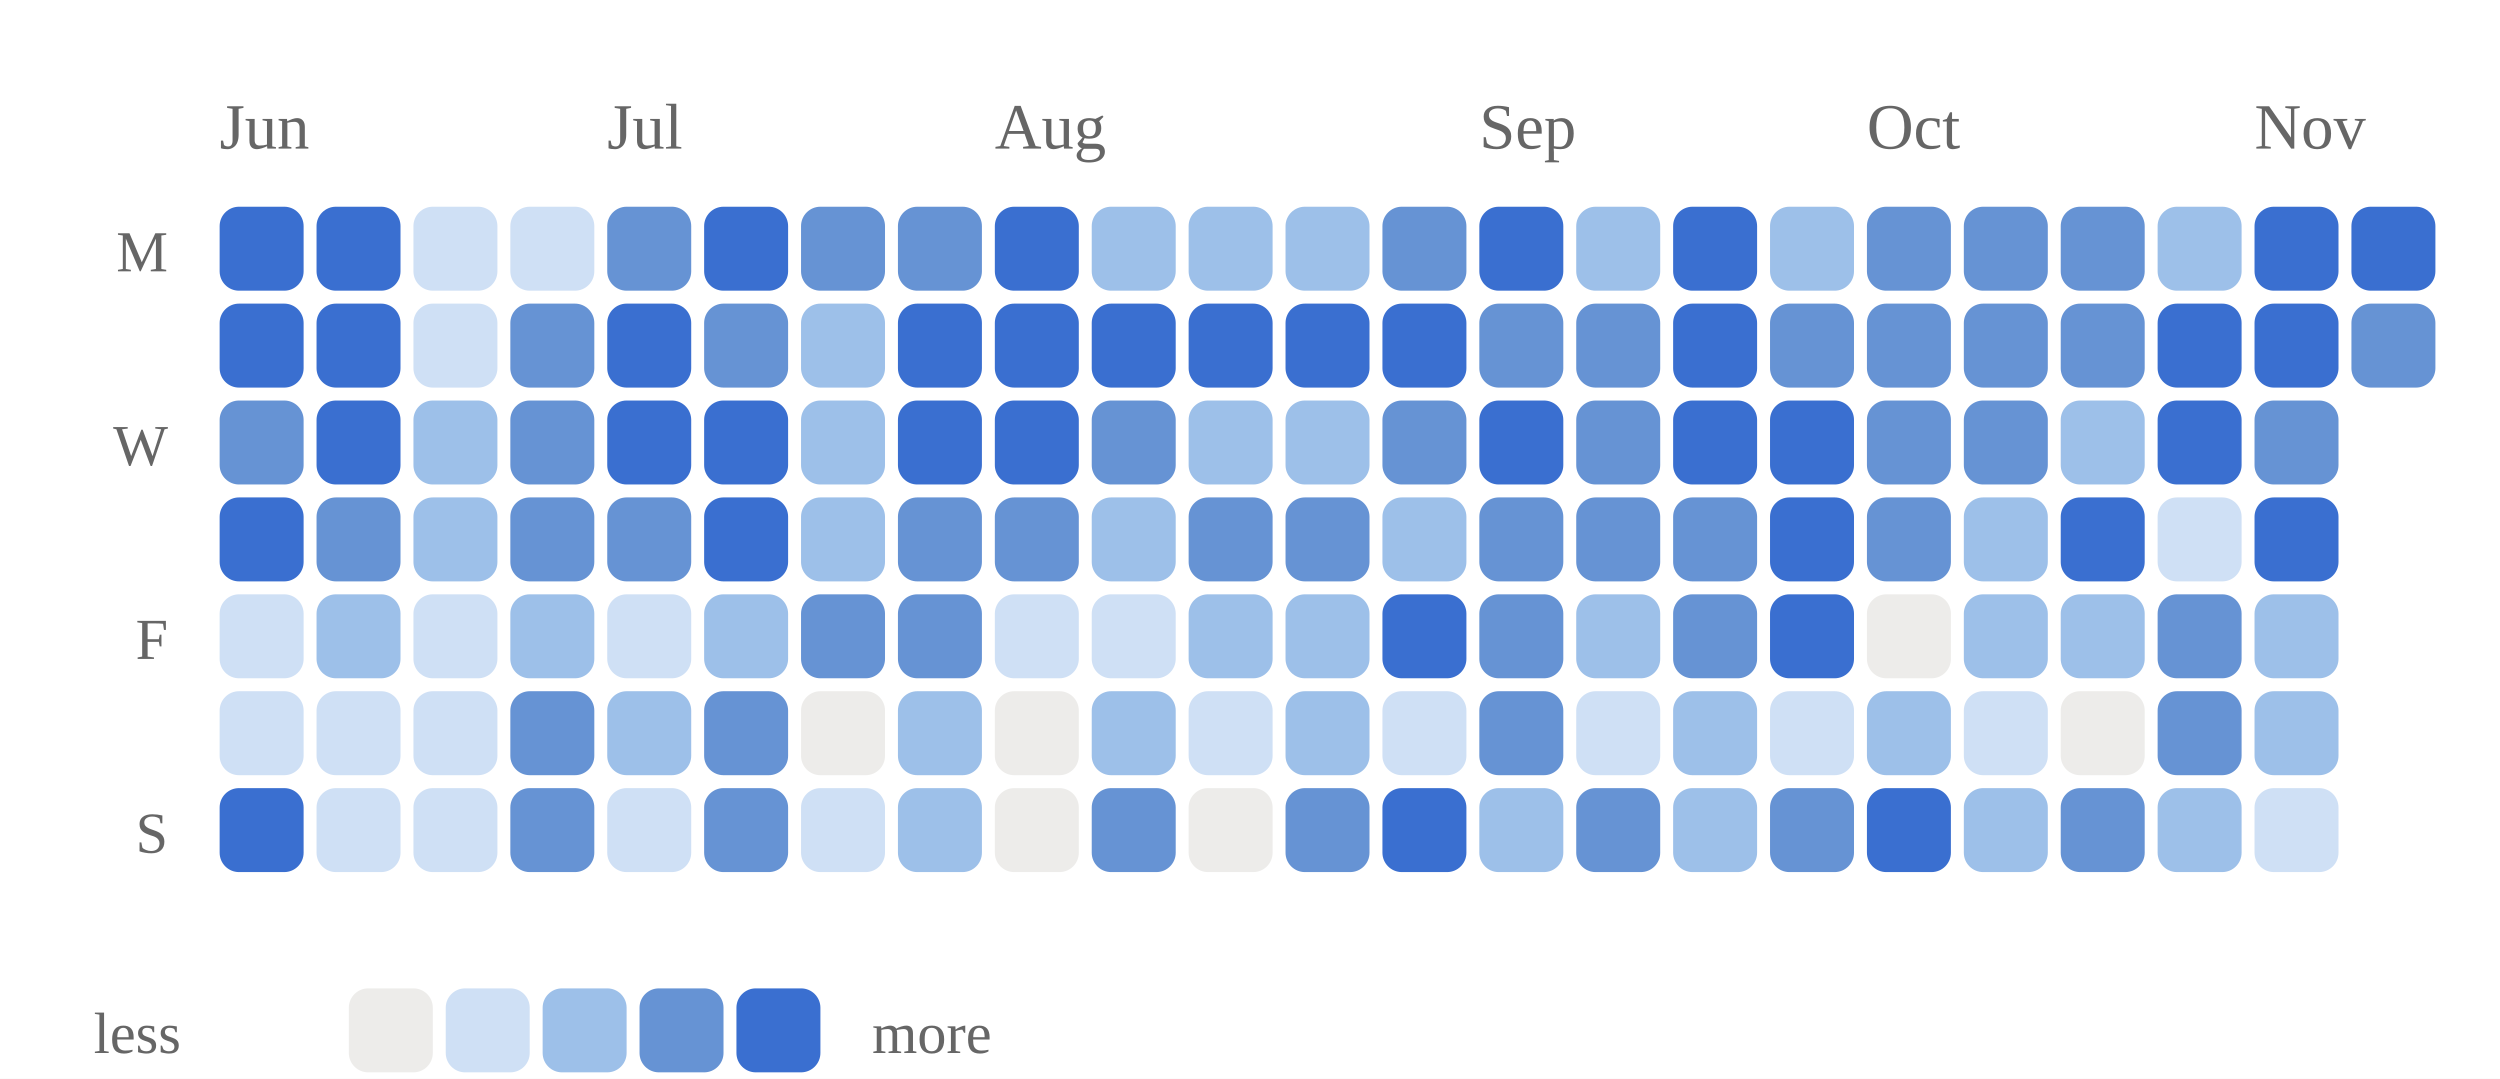
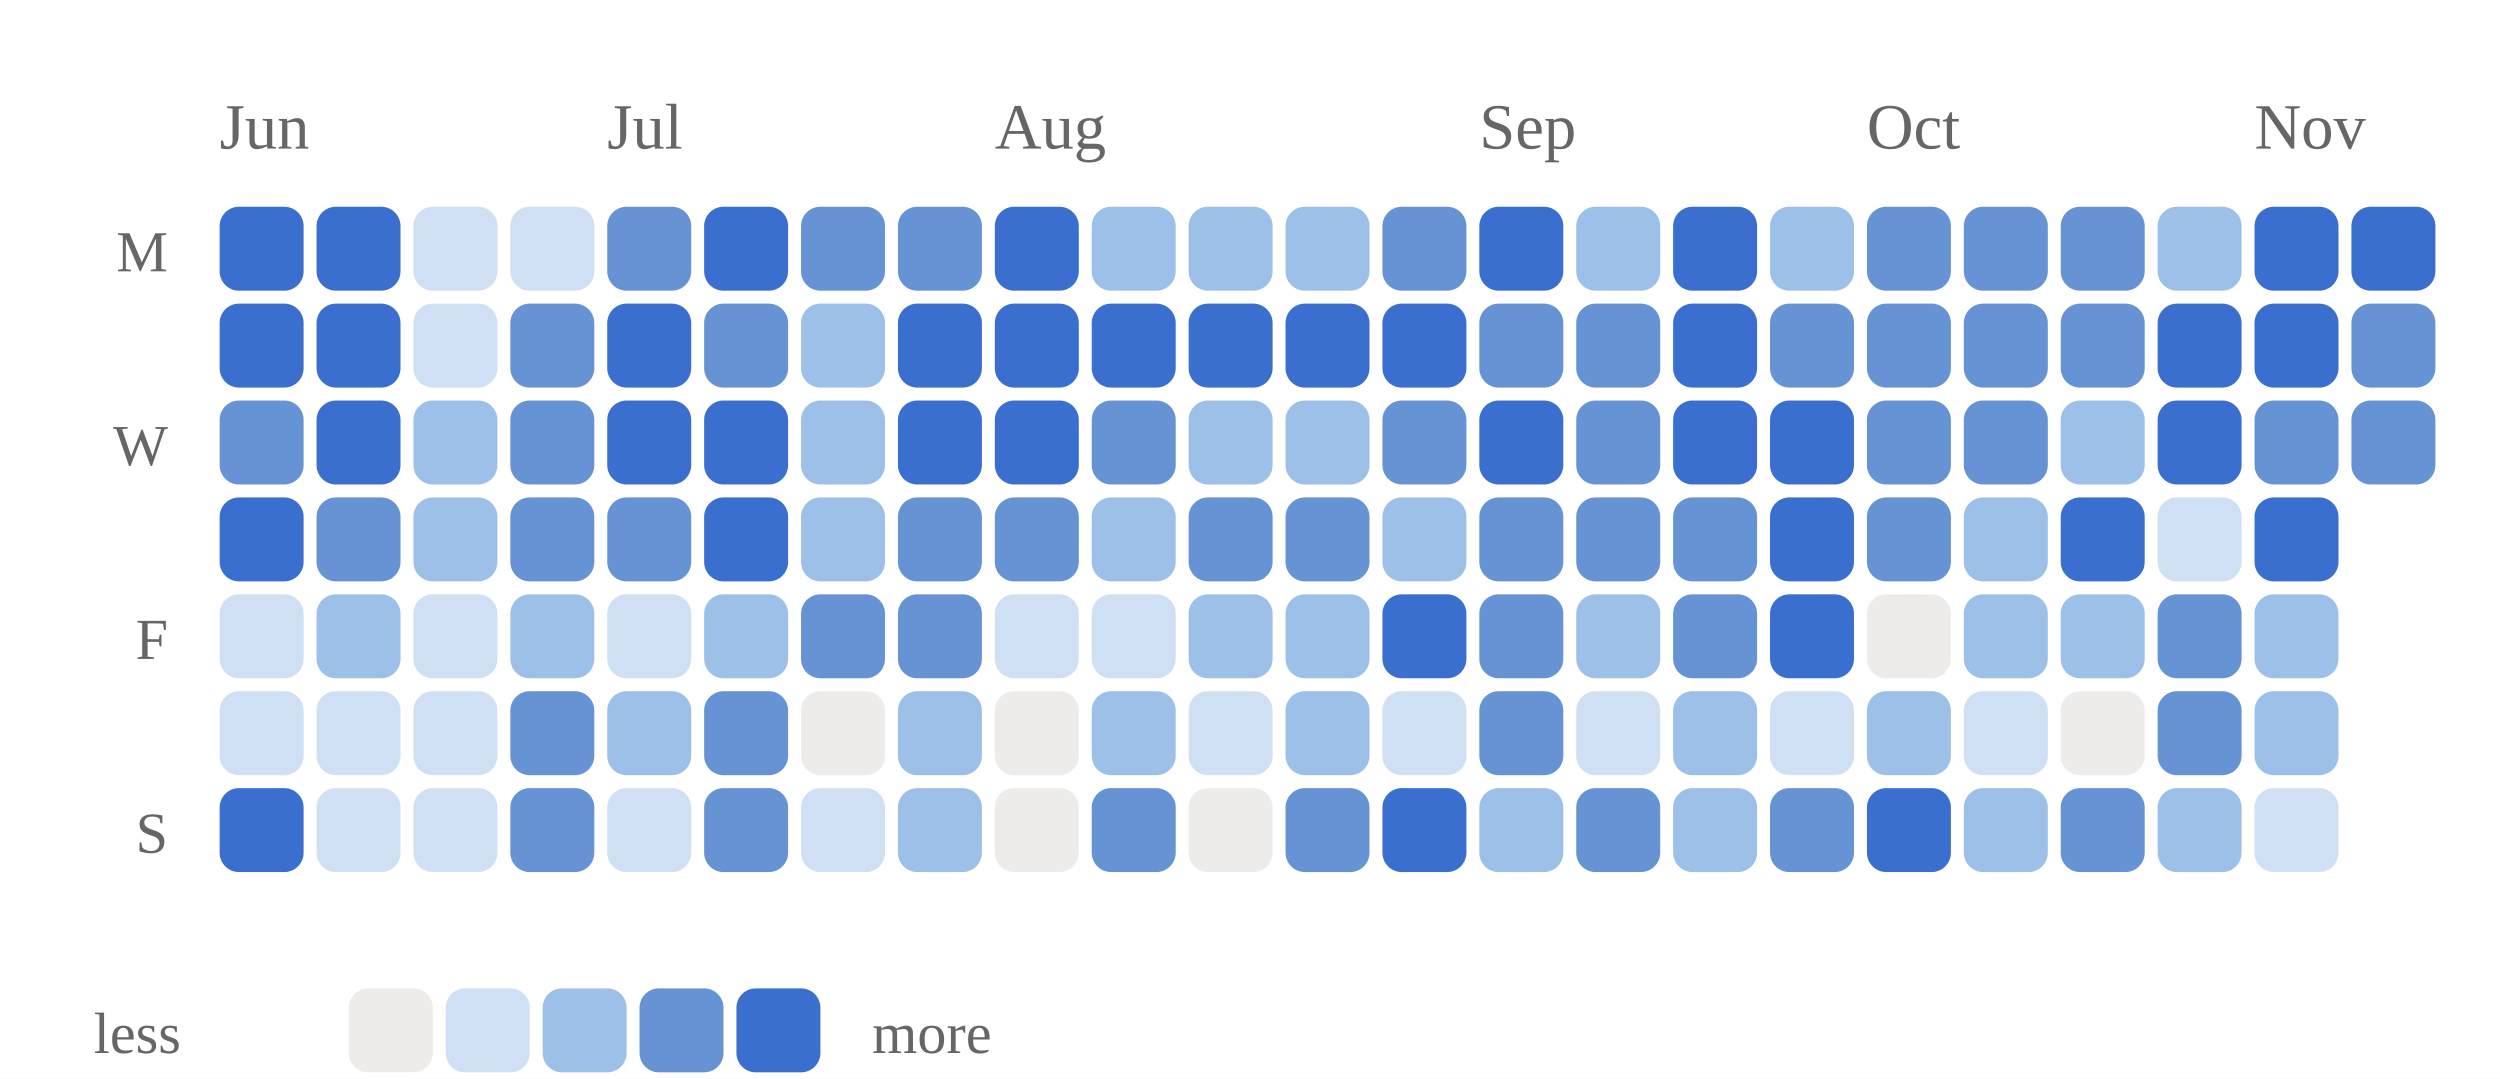
<svg xmlns="http://www.w3.org/2000/svg" viewBox="0 0 387 167" width="100%" role="img" aria-label="Daily study calendar shaded by estimated minutes of study">
  <style>
/* per-skill colour switch: set via a sk-* class on a wrapping element, read
   by the mark rules below (falls back to the neutral accent on aggregate
   charts that aren't scoped to one skill, e.g. the calendar or day-of-week) */
.sk-listening{--pc:#ccc319}
.sk-grammar{--pc:#358d35}
.sk-vocab{--pc:#1fa4d6}
.sk-reading{--pc:#7a49ca}
.sk-writing{--pc:#cd519f}
.sk-speaking{--pc:#d05739}
.p-title{fill:#1a1a1a;font-size:12px;font-weight:700}
.p-sub{fill:#666666;font-size:10px}
.p-unit{fill:#666666;font-size:10px}
.p-axis{fill:#666666;font-size:9.5px}
.p-grid{stroke:#e3e3e3;stroke-width:1;stroke-dasharray:2,3}
.p-base{stroke:#e3e3e3;stroke-width:1}
.p-tick{stroke:#e3e3e3;stroke-width:1}
.p-xlab{fill:#666666;font-size:9px;text-anchor:middle}
.p-line{fill:none;stroke:var(--pc,#3a6fd0);stroke-width:2;stroke-linejoin:round;stroke-linecap:round}
.p-area{fill:var(--pc,#3a6fd0);opacity:.12}
.p-end{fill:var(--pc,#3a6fd0);stroke:#ffffff;stroke-width:2}
.p-endlab{fill:#43454a;font-size:10px;text-anchor:end;font-weight:700}
.b-bar{fill:var(--pc,#3a6fd0)}
.b-bar:hover{fill:#29508f;opacity:.9}
.d-lab{fill:#666666;font-size:10px;text-anchor:middle}
.d-val{fill:#43454a;font-size:10px;text-anchor:middle;font-weight:700}
/* heatmap */
.hm-mon{fill:#666666;font-size:10px}
.hm-dow{fill:#666666;font-size:9px;text-anchor:end}
rect:hover{opacity:.82}
/* horizontal bars */
.h-cat{fill:#1a1a1a;font-size:12px;text-anchor:end;dominant-baseline:middle}
.h-track{fill:#e3e3e3;opacity:.5}
.h-fill{fill:var(--pc,#3a6fd0)}
.h-val{fill:#43454a;font-size:11px;font-weight:700;dominant-baseline:middle}
.ts-lab{fill:#1a1a1a;font-size:11px;font-weight:700}
.ts-val{fill:#666666;font-size:11px}
</style>
  <rect x="0" y="0" width="100%" height="100%" fill="#ffffff" />
  <text class="hm-mon" x="34" y="23">Jun</text>
  <text class="hm-mon" x="94" y="23">Jul</text>
  <text class="hm-mon" x="154" y="23">Aug</text>
  <text class="hm-mon" x="229" y="23">Sep</text>
  <text class="hm-mon" x="289" y="23">Oct</text>
  <text class="hm-mon" x="349" y="23">Nov</text>
  <text class="hm-dow" x="26" y="42">M</text>
  <text class="hm-dow" x="26" y="72">W</text>
  <text class="hm-dow" x="26" y="102">F</text>
  <text class="hm-dow" x="26" y="132">S</text>
  <rect x="34" y="32" width="13" height="13" rx="3" fill="#3a6fd0" />
  <rect x="34" y="47" width="13" height="13" rx="3" fill="#3a6fd0" />
  <rect x="34" y="62" width="13" height="13" rx="3" fill="#6693d4" />
  <rect x="34" y="77" width="13" height="13" rx="3" fill="#3a6fd0" />
  <rect x="34" y="92" width="13" height="13" rx="3" fill="#cfe0f5" />
  <rect x="34" y="107" width="13" height="13" rx="3" fill="#cfe0f5" />
  <rect x="34" y="122" width="13" height="13" rx="3" fill="#3a6fd0" />
  <rect x="49" y="32" width="13" height="13" rx="3" fill="#3a6fd0" />
  <rect x="49" y="47" width="13" height="13" rx="3" fill="#3a6fd0" />
  <rect x="49" y="62" width="13" height="13" rx="3" fill="#3a6fd0" />
  <rect x="49" y="77" width="13" height="13" rx="3" fill="#6693d4" />
  <rect x="49" y="92" width="13" height="13" rx="3" fill="#9dc0e9" />
  <rect x="49" y="107" width="13" height="13" rx="3" fill="#cfe0f5" />
  <rect x="49" y="122" width="13" height="13" rx="3" fill="#cfe0f5" />
  <rect x="64" y="32" width="13" height="13" rx="3" fill="#cfe0f5" />
  <rect x="64" y="47" width="13" height="13" rx="3" fill="#cfe0f5" />
  <rect x="64" y="62" width="13" height="13" rx="3" fill="#9dc0e9" />
  <rect x="64" y="77" width="13" height="13" rx="3" fill="#9dc0e9" />
  <rect x="64" y="92" width="13" height="13" rx="3" fill="#cfe0f5" />
  <rect x="64" y="107" width="13" height="13" rx="3" fill="#cfe0f5" />
  <rect x="64" y="122" width="13" height="13" rx="3" fill="#cfe0f5" />
  <rect x="79" y="32" width="13" height="13" rx="3" fill="#cfe0f5" />
  <rect x="79" y="47" width="13" height="13" rx="3" fill="#6693d4" />
  <rect x="79" y="62" width="13" height="13" rx="3" fill="#6693d4" />
  <rect x="79" y="77" width="13" height="13" rx="3" fill="#6693d4" />
  <rect x="79" y="92" width="13" height="13" rx="3" fill="#9dc0e9" />
  <rect x="79" y="107" width="13" height="13" rx="3" fill="#6693d4" />
  <rect x="79" y="122" width="13" height="13" rx="3" fill="#6693d4" />
  <rect x="94" y="32" width="13" height="13" rx="3" fill="#6693d4" />
  <rect x="94" y="47" width="13" height="13" rx="3" fill="#3a6fd0" />
  <rect x="94" y="62" width="13" height="13" rx="3" fill="#3a6fd0" />
  <rect x="94" y="77" width="13" height="13" rx="3" fill="#6693d4" />
  <rect x="94" y="92" width="13" height="13" rx="3" fill="#cfe0f5" />
  <rect x="94" y="107" width="13" height="13" rx="3" fill="#9dc0e9" />
  <rect x="94" y="122" width="13" height="13" rx="3" fill="#cfe0f5" />
  <rect x="109" y="32" width="13" height="13" rx="3" fill="#3a6fd0" />
  <rect x="109" y="47" width="13" height="13" rx="3" fill="#6693d4" />
  <rect x="109" y="62" width="13" height="13" rx="3" fill="#3a6fd0" />
  <rect x="109" y="77" width="13" height="13" rx="3" fill="#3a6fd0" />
  <rect x="109" y="92" width="13" height="13" rx="3" fill="#9dc0e9" />
  <rect x="109" y="107" width="13" height="13" rx="3" fill="#6693d4" />
  <rect x="109" y="122" width="13" height="13" rx="3" fill="#6693d4" />
  <rect x="124" y="32" width="13" height="13" rx="3" fill="#6693d4" />
  <rect x="124" y="47" width="13" height="13" rx="3" fill="#9dc0e9" />
  <rect x="124" y="62" width="13" height="13" rx="3" fill="#9dc0e9" />
  <rect x="124" y="77" width="13" height="13" rx="3" fill="#9dc0e9" />
  <rect x="124" y="92" width="13" height="13" rx="3" fill="#6693d4" />
  <rect x="124" y="107" width="13" height="13" rx="3" fill="#edecea" />
  <rect x="124" y="122" width="13" height="13" rx="3" fill="#cfe0f5" />
  <rect x="139" y="32" width="13" height="13" rx="3" fill="#6693d4" />
  <rect x="139" y="47" width="13" height="13" rx="3" fill="#3a6fd0" />
  <rect x="139" y="62" width="13" height="13" rx="3" fill="#3a6fd0" />
  <rect x="139" y="77" width="13" height="13" rx="3" fill="#6693d4" />
  <rect x="139" y="92" width="13" height="13" rx="3" fill="#6693d4" />
  <rect x="139" y="107" width="13" height="13" rx="3" fill="#9dc0e9" />
  <rect x="139" y="122" width="13" height="13" rx="3" fill="#9dc0e9" />
  <rect x="154" y="32" width="13" height="13" rx="3" fill="#3a6fd0" />
  <rect x="154" y="47" width="13" height="13" rx="3" fill="#3a6fd0" />
  <rect x="154" y="62" width="13" height="13" rx="3" fill="#3a6fd0" />
  <rect x="154" y="77" width="13" height="13" rx="3" fill="#6693d4" />
  <rect x="154" y="92" width="13" height="13" rx="3" fill="#cfe0f5" />
  <rect x="154" y="107" width="13" height="13" rx="3" fill="#edecea" />
  <rect x="154" y="122" width="13" height="13" rx="3" fill="#edecea" />
  <rect x="169" y="32" width="13" height="13" rx="3" fill="#9dc0e9" />
  <rect x="169" y="47" width="13" height="13" rx="3" fill="#3a6fd0" />
  <rect x="169" y="62" width="13" height="13" rx="3" fill="#6693d4" />
  <rect x="169" y="77" width="13" height="13" rx="3" fill="#9dc0e9" />
  <rect x="169" y="92" width="13" height="13" rx="3" fill="#cfe0f5" />
  <rect x="169" y="107" width="13" height="13" rx="3" fill="#9dc0e9" />
  <rect x="169" y="122" width="13" height="13" rx="3" fill="#6693d4" />
  <rect x="184" y="32" width="13" height="13" rx="3" fill="#9dc0e9" />
  <rect x="184" y="47" width="13" height="13" rx="3" fill="#3a6fd0" />
  <rect x="184" y="62" width="13" height="13" rx="3" fill="#9dc0e9" />
  <rect x="184" y="77" width="13" height="13" rx="3" fill="#6693d4" />
  <rect x="184" y="92" width="13" height="13" rx="3" fill="#9dc0e9" />
  <rect x="184" y="107" width="13" height="13" rx="3" fill="#cfe0f5" />
  <rect x="184" y="122" width="13" height="13" rx="3" fill="#edecea" />
  <rect x="199" y="32" width="13" height="13" rx="3" fill="#9dc0e9" />
  <rect x="199" y="47" width="13" height="13" rx="3" fill="#3a6fd0" />
  <rect x="199" y="62" width="13" height="13" rx="3" fill="#9dc0e9" />
  <rect x="199" y="77" width="13" height="13" rx="3" fill="#6693d4" />
  <rect x="199" y="92" width="13" height="13" rx="3" fill="#9dc0e9" />
  <rect x="199" y="107" width="13" height="13" rx="3" fill="#9dc0e9" />
  <rect x="199" y="122" width="13" height="13" rx="3" fill="#6693d4" />
  <rect x="214" y="32" width="13" height="13" rx="3" fill="#6693d4" />
  <rect x="214" y="47" width="13" height="13" rx="3" fill="#3a6fd0" />
  <rect x="214" y="62" width="13" height="13" rx="3" fill="#6693d4" />
  <rect x="214" y="77" width="13" height="13" rx="3" fill="#9dc0e9" />
  <rect x="214" y="92" width="13" height="13" rx="3" fill="#3a6fd0" />
  <rect x="214" y="107" width="13" height="13" rx="3" fill="#cfe0f5" />
  <rect x="214" y="122" width="13" height="13" rx="3" fill="#3a6fd0" />
  <rect x="229" y="32" width="13" height="13" rx="3" fill="#3a6fd0" />
  <rect x="229" y="47" width="13" height="13" rx="3" fill="#6693d4" />
  <rect x="229" y="62" width="13" height="13" rx="3" fill="#3a6fd0" />
  <rect x="229" y="77" width="13" height="13" rx="3" fill="#6693d4" />
  <rect x="229" y="92" width="13" height="13" rx="3" fill="#6693d4" />
  <rect x="229" y="107" width="13" height="13" rx="3" fill="#6693d4" />
  <rect x="229" y="122" width="13" height="13" rx="3" fill="#9dc0e9" />
  <rect x="244" y="32" width="13" height="13" rx="3" fill="#9dc0e9" />
  <rect x="244" y="47" width="13" height="13" rx="3" fill="#6693d4" />
  <rect x="244" y="62" width="13" height="13" rx="3" fill="#6693d4" />
  <rect x="244" y="77" width="13" height="13" rx="3" fill="#6693d4" />
  <rect x="244" y="92" width="13" height="13" rx="3" fill="#9dc0e9" />
  <rect x="244" y="107" width="13" height="13" rx="3" fill="#cfe0f5" />
  <rect x="244" y="122" width="13" height="13" rx="3" fill="#6693d4" />
  <rect x="259" y="32" width="13" height="13" rx="3" fill="#3a6fd0" />
  <rect x="259" y="47" width="13" height="13" rx="3" fill="#3a6fd0" />
  <rect x="259" y="62" width="13" height="13" rx="3" fill="#3a6fd0" />
  <rect x="259" y="77" width="13" height="13" rx="3" fill="#6693d4" />
  <rect x="259" y="92" width="13" height="13" rx="3" fill="#6693d4" />
  <rect x="259" y="107" width="13" height="13" rx="3" fill="#9dc0e9" />
  <rect x="259" y="122" width="13" height="13" rx="3" fill="#9dc0e9" />
  <rect x="274" y="32" width="13" height="13" rx="3" fill="#9dc0e9" />
  <rect x="274" y="47" width="13" height="13" rx="3" fill="#6693d4" />
  <rect x="274" y="62" width="13" height="13" rx="3" fill="#3a6fd0" />
  <rect x="274" y="77" width="13" height="13" rx="3" fill="#3a6fd0" />
  <rect x="274" y="92" width="13" height="13" rx="3" fill="#3a6fd0" />
  <rect x="274" y="107" width="13" height="13" rx="3" fill="#cfe0f5" />
  <rect x="274" y="122" width="13" height="13" rx="3" fill="#6693d4" />
  <rect x="289" y="32" width="13" height="13" rx="3" fill="#6693d4" />
  <rect x="289" y="47" width="13" height="13" rx="3" fill="#6693d4" />
  <rect x="289" y="62" width="13" height="13" rx="3" fill="#6693d4" />
  <rect x="289" y="77" width="13" height="13" rx="3" fill="#6693d4" />
  <rect x="289" y="92" width="13" height="13" rx="3" fill="#edecea" />
  <rect x="289" y="107" width="13" height="13" rx="3" fill="#9dc0e9" />
  <rect x="289" y="122" width="13" height="13" rx="3" fill="#3a6fd0" />
  <rect x="304" y="32" width="13" height="13" rx="3" fill="#6693d4" />
  <rect x="304" y="47" width="13" height="13" rx="3" fill="#6693d4" />
  <rect x="304" y="62" width="13" height="13" rx="3" fill="#6693d4" />
  <rect x="304" y="77" width="13" height="13" rx="3" fill="#9dc0e9" />
  <rect x="304" y="92" width="13" height="13" rx="3" fill="#9dc0e9" />
  <rect x="304" y="107" width="13" height="13" rx="3" fill="#cfe0f5" />
  <rect x="304" y="122" width="13" height="13" rx="3" fill="#9dc0e9" />
  <rect x="319" y="32" width="13" height="13" rx="3" fill="#6693d4" />
  <rect x="319" y="47" width="13" height="13" rx="3" fill="#6693d4" />
  <rect x="319" y="62" width="13" height="13" rx="3" fill="#9dc0e9" />
  <rect x="319" y="77" width="13" height="13" rx="3" fill="#3a6fd0" />
  <rect x="319" y="92" width="13" height="13" rx="3" fill="#9dc0e9" />
  <rect x="319" y="107" width="13" height="13" rx="3" fill="#edecea" />
  <rect x="319" y="122" width="13" height="13" rx="3" fill="#6693d4" />
  <rect x="334" y="32" width="13" height="13" rx="3" fill="#9dc0e9" />
  <rect x="334" y="47" width="13" height="13" rx="3" fill="#3a6fd0" />
  <rect x="334" y="62" width="13" height="13" rx="3" fill="#3a6fd0" />
  <rect x="334" y="77" width="13" height="13" rx="3" fill="#cfe0f5" />
  <rect x="334" y="92" width="13" height="13" rx="3" fill="#6693d4" />
  <rect x="334" y="107" width="13" height="13" rx="3" fill="#6693d4" />
  <rect x="334" y="122" width="13" height="13" rx="3" fill="#9dc0e9" />
  <rect x="349" y="32" width="13" height="13" rx="3" fill="#3a6fd0" />
  <rect x="349" y="47" width="13" height="13" rx="3" fill="#3a6fd0" />
  <rect x="349" y="62" width="13" height="13" rx="3" fill="#6693d4" />
  <rect x="349" y="77" width="13" height="13" rx="3" fill="#3a6fd0" />
  <rect x="349" y="92" width="13" height="13" rx="3" fill="#9dc0e9" />
  <rect x="349" y="107" width="13" height="13" rx="3" fill="#9dc0e9" />
  <rect x="349" y="122" width="13" height="13" rx="3" fill="#cfe0f5" />
  <rect x="364" y="32" width="13" height="13" rx="3" fill="#3a6fd0" />
  <rect x="364" y="47" width="13" height="13" rx="3" fill="#6693d4" />
+   <rect x="364" y="62" width="13" height="13" rx="3" fill="#6693d4" />
  <text class="hm-dow" x="28" y="163">less</text>
  <rect x="54" y="153" width="13" height="13" rx="3" fill="#edecea" />
  <rect x="69" y="153" width="13" height="13" rx="3" fill="#cfe0f5" />
  <rect x="84" y="153" width="13" height="13" rx="3" fill="#9dc0e9" />
  <rect x="99" y="153" width="13" height="13" rx="3" fill="#6693d4" />
  <rect x="114" y="153" width="13" height="13" rx="3" fill="#3a6fd0" />
  <text class="hm-dow" style="text-anchor:start" x="135" y="163">more</text>
</svg>
